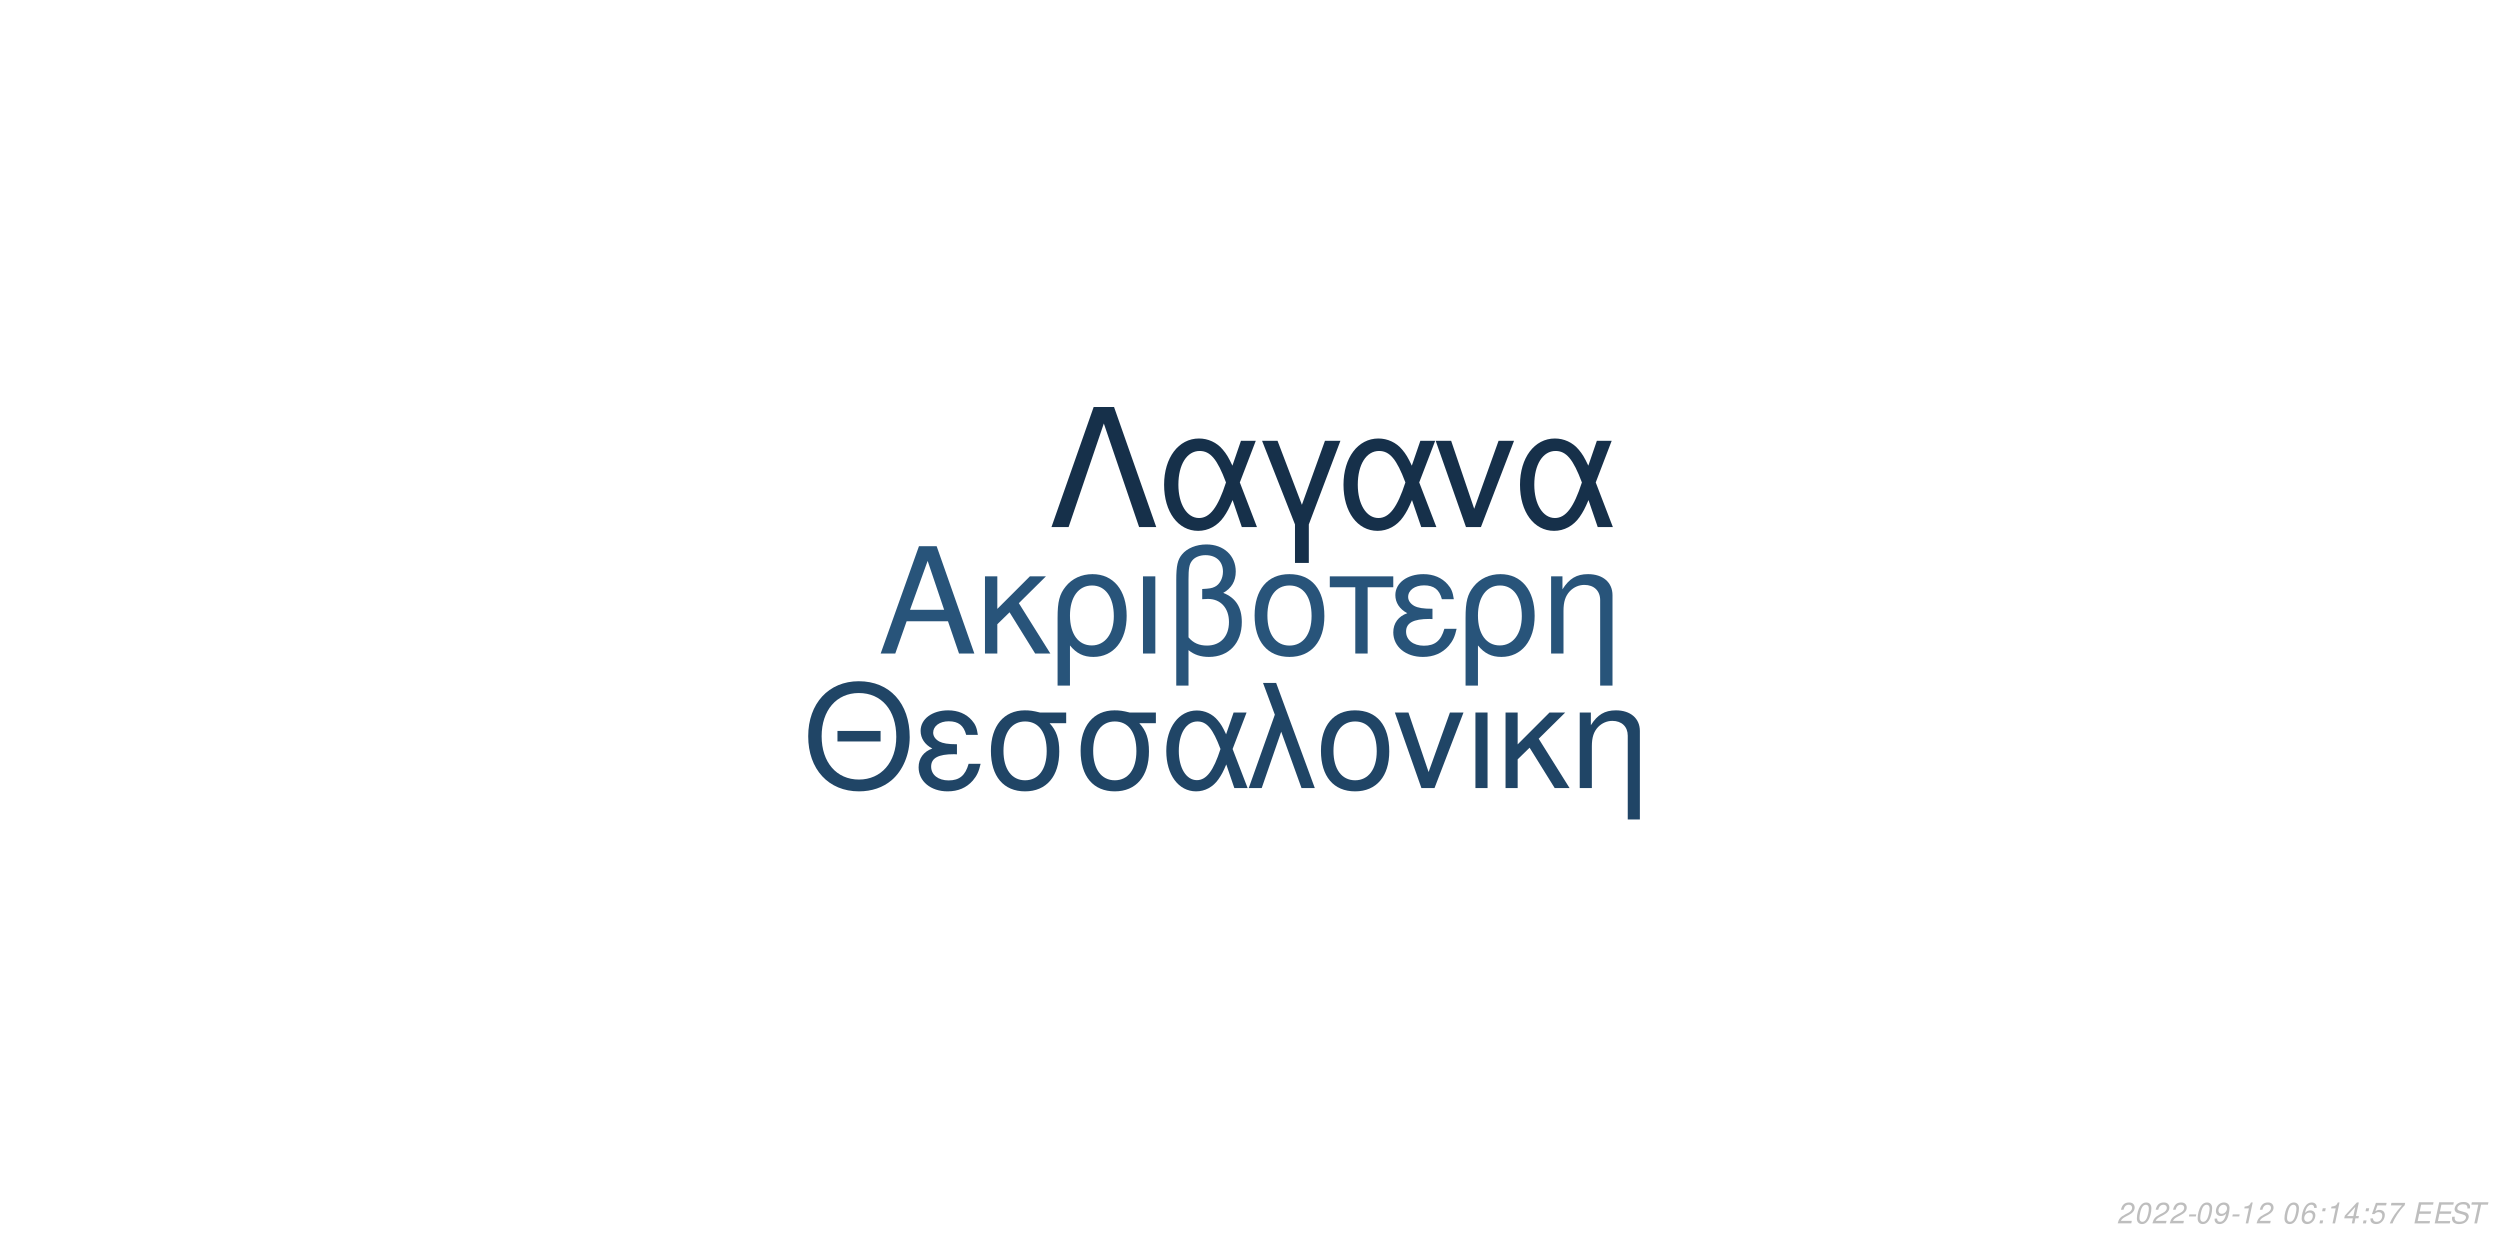
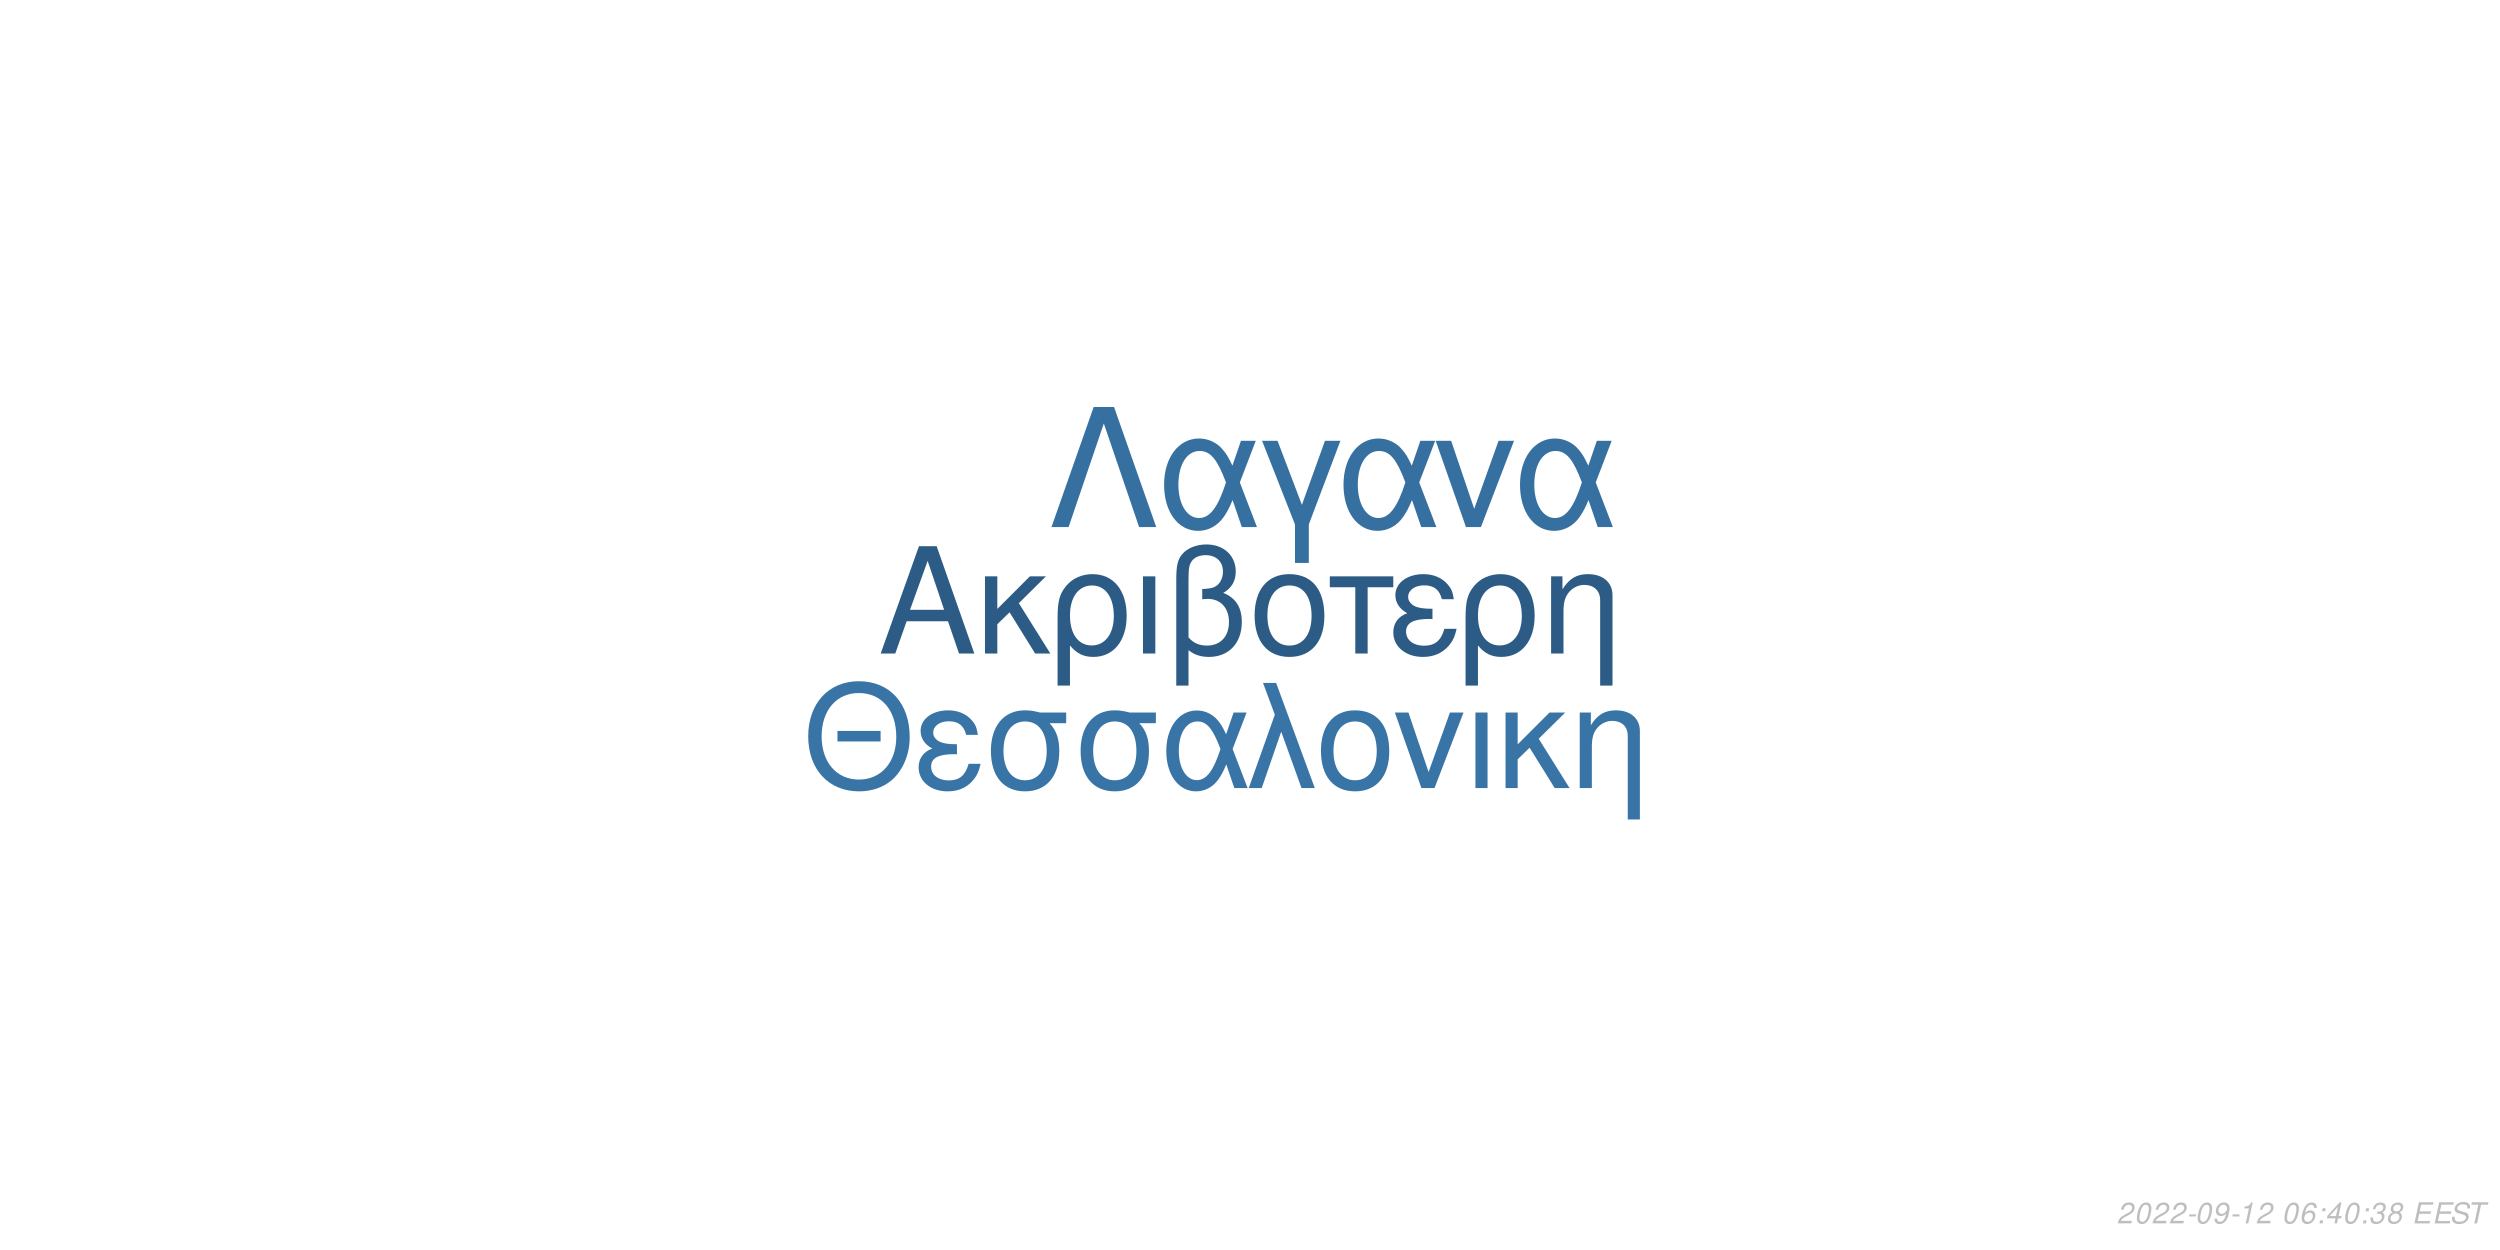
<svg xmlns="http://www.w3.org/2000/svg" xmlns:xlink="http://www.w3.org/1999/xlink" width="864pt" height="432pt" viewBox="0 0 864 432" version="1.1">
  <defs>
    <g>
      <symbol overflow="visible" id="glyph0-0">
        <path style="stroke:none;" d="" />
      </symbol>
      <symbol overflow="visible" id="glyph0-1">
        <path style="stroke:none;" d="M 24.125 -11.141 L 27.938 0 L 33.234 0 L 20.203 -37.094 L 14.094 -37.094 L 0.859 0 L 5.906 0 L 9.828 -11.141 Z M 22.797 -15.109 L 11 -15.109 L 17.094 -32.016 Z M 22.797 -15.109 " />
      </symbol>
      <symbol overflow="visible" id="glyph0-2">
        <path style="stroke:none;" d="M 7.172 -15.422 L 7.172 -26.672 L 2.906 -26.672 L 2.906 0 L 7.172 0 L 7.172 -10.125 L 11.406 -14.25 L 20.25 0 L 25.5 0 L 14.609 -17.406 L 23.969 -26.672 L 18.422 -26.672 Z M 7.172 -15.422 " />
      </symbol>
      <symbol overflow="visible" id="glyph0-3">
        <path style="stroke:none;" d="M 3 11.094 L 7.281 11.094 L 7.281 -2.797 C 9.516 -0.047 11.953 1.172 15.375 1.172 C 22.344 1.172 26.875 -4.422 26.875 -13.031 C 26.875 -21.891 22.297 -27.438 15.062 -27.438 C 11.297 -27.438 7.984 -25.906 5.797 -23.156 C 3.672 -20.516 3 -17.969 3 -12.359 Z M 14.906 -23.516 C 19.547 -23.516 22.438 -19.438 22.438 -12.922 C 22.438 -6.812 19.391 -2.797 14.812 -2.797 C 10.172 -2.797 7.281 -6.766 7.281 -13.125 C 7.281 -19.484 10.234 -23.516 14.906 -23.516 Z M 14.906 -23.516 " />
      </symbol>
      <symbol overflow="visible" id="glyph0-4">
        <path style="stroke:none;" d="M 3.516 0 L 7.781 0 L 7.781 -26.672 L 3.516 -26.672 Z M 3.516 0 " />
      </symbol>
      <symbol overflow="visible" id="glyph0-5">
        <path style="stroke:none;" d="M 4.016 11.094 L 8.25 11.094 L 8.25 -1.172 C 10.172 0.406 12.422 1.172 15.312 1.172 C 22.188 1.172 26.672 -3.609 26.672 -10.891 C 26.672 -15.984 24.578 -19.234 20.25 -20.969 C 23.109 -22.547 24.578 -25.031 24.578 -28.344 C 24.578 -33.844 20.406 -37.703 14.453 -37.703 C 10.938 -37.703 7.734 -36.391 6 -34.25 C 4.484 -32.422 4.016 -30.328 4.016 -25.391 Z M 8.25 -25.656 C 8.25 -29.359 8.5 -30.844 9.469 -32.062 C 10.375 -33.281 12.156 -34 14.094 -34 C 17.812 -34 20.156 -31.812 20.156 -28.297 C 20.156 -25.953 18.984 -23.812 17.297 -23.047 C 16.281 -22.547 15.469 -22.438 12.984 -22.297 L 12.984 -18.781 C 13.734 -18.828 14.344 -18.875 14.969 -18.875 C 19.344 -18.875 22.234 -15.719 22.234 -10.891 C 22.234 -5.906 19.281 -2.75 14.656 -2.75 C 11.953 -2.75 9.922 -3.609 8.25 -5.594 Z M 8.25 -25.656 " />
      </symbol>
      <symbol overflow="visible" id="glyph0-6">
        <path style="stroke:none;" d="M 14.094 -27.438 C 6.562 -27.438 2.094 -22.094 2.094 -13.125 C 2.094 -4.125 6.562 1.172 14.141 1.172 C 21.672 1.172 26.203 -4.172 26.203 -12.922 C 26.203 -22.188 21.828 -27.438 14.094 -27.438 Z M 14.141 -23.516 C 18.938 -23.516 21.781 -19.594 21.781 -12.984 C 21.781 -6.672 18.828 -2.75 14.141 -2.75 C 9.422 -2.75 6.516 -6.672 6.516 -13.125 C 6.516 -19.594 9.422 -23.516 14.141 -23.516 Z M 14.141 -23.516 " />
      </symbol>
      <symbol overflow="visible" id="glyph0-7">
        <path style="stroke:none;" d="M 7.891 0 L 12.156 0 L 12.156 -22.906 L 21.016 -22.906 L 21.016 -26.672 L -0.922 -26.672 L -0.922 -22.906 L 7.891 -22.906 Z M 7.891 0 " />
      </symbol>
      <symbol overflow="visible" id="glyph0-8">
        <path style="stroke:none;" d="M 14.562 -15.469 C 11.344 -15.469 9.562 -15.781 8.297 -16.438 C 6.922 -17.203 6.156 -18.328 6.156 -19.547 C 6.156 -21.891 8.453 -23.562 11.656 -23.562 C 15.062 -23.562 16.953 -22.094 17.812 -18.781 L 21.938 -18.781 C 21.578 -21.266 21.062 -22.5 19.797 -23.922 C 17.812 -26.203 14.906 -27.438 11.453 -27.438 C 5.797 -27.438 1.734 -24.375 1.734 -20.203 C 1.734 -17.609 3.156 -15.375 5.859 -13.938 C 2.797 -12.875 1.016 -10.484 1.016 -7.328 C 1.016 -2.391 5.297 1.172 11.25 1.172 C 14.969 1.172 17.906 -0.109 20.156 -2.641 C 21.578 -4.328 22.297 -5.797 22.906 -8.547 L 18.672 -8.547 C 17.5 -4.422 15.422 -2.703 11.609 -2.703 C 7.938 -2.703 5.438 -4.688 5.438 -7.578 C 5.438 -10.578 7.938 -11.953 13.484 -11.953 C 13.641 -11.953 14.094 -11.953 14.562 -11.906 Z M 14.562 -15.469 " />
      </symbol>
      <symbol overflow="visible" id="glyph0-9">
        <path style="stroke:none;" d="M 3.562 -26.672 L 3.562 0 L 7.844 0 L 7.844 -14.703 C 7.844 -17.906 8.5 -19.891 10.031 -21.531 C 11.406 -22.953 13.188 -23.719 15.062 -23.719 C 18.375 -23.719 20.516 -21.672 20.516 -18.469 L 20.516 11.094 L 24.781 11.094 L 24.781 -20.156 C 24.781 -24.578 21.469 -27.438 16.328 -27.438 C 12.359 -27.438 9.828 -25.906 7.484 -22.188 L 7.484 -26.672 Z M 3.562 -26.672 " />
      </symbol>
      <symbol overflow="visible" id="glyph1-0">
        <path style="stroke:none;" d="" />
      </symbol>
      <symbol overflow="visible" id="glyph1-1">
        <path style="stroke:none;" d="M 26.859 -19.734 L 11.953 -19.734 L 11.953 -16.094 L 26.859 -16.094 Z M 19.328 -36.922 C 8.922 -36.922 1.844 -29.25 1.844 -17.891 C 1.844 -6.484 8.875 1.141 19.391 1.141 C 23.812 1.141 27.703 -0.203 30.641 -2.688 C 34.578 -6.031 36.922 -11.656 36.922 -17.594 C 36.922 -29.297 30 -36.922 19.328 -36.922 Z M 19.328 -32.844 C 27.203 -32.844 32.281 -26.906 32.281 -17.688 C 32.281 -8.922 27.062 -2.938 19.391 -2.938 C 11.609 -2.938 6.484 -8.922 6.484 -17.891 C 6.484 -26.859 11.609 -32.844 19.328 -32.844 Z M 19.328 -32.844 " />
      </symbol>
      <symbol overflow="visible" id="glyph1-2">
        <path style="stroke:none;" d="M 14.25 -15.141 C 11.109 -15.141 9.375 -15.453 8.125 -16.094 C 6.781 -16.844 6.031 -17.938 6.031 -19.141 C 6.031 -21.422 8.266 -23.078 11.406 -23.078 C 14.75 -23.078 16.594 -21.625 17.438 -18.391 L 21.469 -18.391 C 21.125 -20.828 20.625 -22.031 19.391 -23.422 C 17.438 -25.656 14.594 -26.859 11.219 -26.859 C 5.688 -26.859 1.688 -23.875 1.688 -19.781 C 1.688 -17.234 3.094 -15.047 5.734 -13.656 C 2.734 -12.609 1 -10.266 1 -7.172 C 1 -2.344 5.188 1.141 11.016 1.141 C 14.656 1.141 17.547 -0.094 19.734 -2.594 C 21.125 -4.234 21.828 -5.688 22.422 -8.375 L 18.281 -8.375 C 17.141 -4.328 15.094 -2.641 11.359 -2.641 C 7.766 -2.641 5.328 -4.578 5.328 -7.422 C 5.328 -10.359 7.766 -11.703 13.203 -11.703 C 13.359 -11.703 13.797 -11.703 14.25 -11.656 Z M 14.25 -15.141 " />
      </symbol>
      <symbol overflow="visible" id="glyph1-3">
        <path style="stroke:none;" d="M 29 -26.109 L 19.938 -26.109 C 17.594 -26.703 16.438 -26.859 14.703 -26.859 C 7.469 -26.859 2.984 -21.469 2.984 -12.859 C 2.984 -4.031 7.375 1.141 14.797 1.141 C 22.172 1.141 26.609 -4.078 26.609 -12.656 C 26.609 -17.047 25.656 -19.828 23.266 -22.422 L 29 -22.422 Z M 14.797 -23.016 C 19.531 -23.016 22.266 -19.234 22.266 -12.75 C 22.266 -6.531 19.438 -2.688 14.797 -2.688 C 10.172 -2.688 7.328 -6.531 7.328 -12.859 C 7.328 -19.188 10.172 -23.016 14.797 -23.016 Z M 14.797 -23.016 " />
      </symbol>
      <symbol overflow="visible" id="glyph1-4">
        <path style="stroke:none;" d="M 29.344 -26.109 L 24.859 -26.109 L 22.266 -18.578 C 21.125 -21.031 20.484 -22.125 19.328 -23.469 C 17.547 -25.609 14.906 -26.812 12.156 -26.812 C 5.984 -26.812 1.594 -20.984 1.594 -12.812 C 1.594 -4.578 5.828 1.141 11.906 1.141 C 14.953 1.141 17.734 -0.344 19.625 -3.047 C 20.672 -4.531 21.281 -5.688 22.328 -8.172 L 25.109 0 L 29.703 0 L 24.516 -13.5 Z M 20.328 -13.5 C 17.891 -5.922 15.453 -2.734 12.156 -2.734 C 8.516 -2.734 5.922 -6.922 5.922 -12.812 C 5.922 -18.938 8.516 -23.016 12.359 -23.016 C 15.594 -23.016 17.688 -20.531 20.328 -13.5 Z M 20.328 -13.5 " />
      </symbol>
      <symbol overflow="visible" id="glyph1-5">
        <path style="stroke:none;" d="M 1.094 0 L 5.578 0 L 12.312 -19.484 L 19.328 0 L 23.922 0 L 10.562 -36.328 L 6.031 -36.328 L 10.109 -25.359 Z M 1.094 0 " />
      </symbol>
      <symbol overflow="visible" id="glyph1-6">
        <path style="stroke:none;" d="M 13.797 -26.859 C 6.422 -26.859 2.047 -21.625 2.047 -12.859 C 2.047 -4.031 6.422 1.141 13.859 1.141 C 21.234 1.141 25.656 -4.078 25.656 -12.656 C 25.656 -21.719 21.375 -26.859 13.797 -26.859 Z M 13.859 -23.016 C 18.531 -23.016 21.328 -19.188 21.328 -12.703 C 21.328 -6.531 18.438 -2.688 13.859 -2.688 C 9.219 -2.688 6.375 -6.531 6.375 -12.859 C 6.375 -19.188 9.219 -23.016 13.859 -23.016 Z M 13.859 -23.016 " />
      </symbol>
      <symbol overflow="visible" id="glyph1-7">
        <path style="stroke:none;" d="M 14.297 0 L 24.312 -26.109 L 19.625 -26.109 L 12.25 -5.531 L 5.281 -26.109 L 0.594 -26.109 L 9.766 0 Z M 14.297 0 " />
      </symbol>
      <symbol overflow="visible" id="glyph1-8">
        <path style="stroke:none;" d="M 3.438 0 L 7.625 0 L 7.625 -26.109 L 3.438 -26.109 Z M 3.438 0 " />
      </symbol>
      <symbol overflow="visible" id="glyph1-9">
        <path style="stroke:none;" d="M 7.031 -15.094 L 7.031 -26.109 L 2.844 -26.109 L 2.844 0 L 7.031 0 L 7.031 -9.922 L 11.156 -13.953 L 19.828 0 L 24.969 0 L 14.297 -17.047 L 23.469 -26.109 L 18.031 -26.109 Z M 7.031 -15.094 " />
      </symbol>
      <symbol overflow="visible" id="glyph1-10">
        <path style="stroke:none;" d="M 3.484 -26.109 L 3.484 0 L 7.672 0 L 7.672 -14.406 C 7.672 -17.547 8.328 -19.484 9.812 -21.078 C 11.156 -22.469 12.906 -23.219 14.75 -23.219 C 17.984 -23.219 20.078 -21.234 20.078 -18.094 L 20.078 10.859 L 24.266 10.859 L 24.266 -19.734 C 24.266 -24.062 21.031 -26.859 16 -26.859 C 12.109 -26.859 9.609 -25.359 7.328 -21.719 L 7.328 -26.109 Z M 3.484 -26.109 " />
      </symbol>
      <symbol overflow="visible" id="glyph2-0">
        <path style="stroke:none;" d="" />
      </symbol>
      <symbol overflow="visible" id="glyph2-1">
        <path style="stroke:none;" d="M 22.531 -41.484 L 15.484 -41.484 L 0.906 0 L 6.828 0 L 19 -35.797 L 31.188 0 L 37.109 0 Z M 22.531 -41.484 " />
      </symbol>
      <symbol overflow="visible" id="glyph2-2">
        <path style="stroke:none;" d="M 33.516 -29.812 L 28.391 -29.812 L 25.438 -21.219 C 24.125 -24.016 23.391 -25.266 22.078 -26.797 C 20.031 -29.25 17.016 -30.609 13.891 -30.609 C 6.828 -30.609 1.828 -23.953 1.828 -14.625 C 1.828 -5.234 6.656 1.312 13.594 1.312 C 17.078 1.312 20.266 -0.391 22.422 -3.469 C 23.609 -5.172 24.297 -6.484 25.5 -9.328 L 28.688 0 L 33.922 0 L 28 -15.422 Z M 23.219 -15.422 C 20.422 -6.766 17.641 -3.125 13.891 -3.125 C 9.734 -3.125 6.766 -7.906 6.766 -14.625 C 6.766 -21.625 9.734 -26.297 14.109 -26.297 C 17.812 -26.297 20.203 -23.453 23.219 -15.422 Z M 23.219 -15.422 " />
      </symbol>
      <symbol overflow="visible" id="glyph2-3">
        <path style="stroke:none;" d="M 12.062 12.406 L 16.844 12.406 L 16.844 -0.906 L 27.766 -29.812 L 22.422 -29.812 L 14.453 -7.688 L 6.031 -29.812 L 0.688 -29.812 L 12.062 -0.906 Z M 12.062 12.406 " />
      </symbol>
      <symbol overflow="visible" id="glyph2-4">
        <path style="stroke:none;" d="M 16.328 0 L 27.766 -29.812 L 22.422 -29.812 L 14 -6.312 L 6.031 -29.812 L 0.688 -29.812 L 11.156 0 Z M 16.328 0 " />
      </symbol>
      <symbol overflow="visible" id="glyph3-0">
        <path style="stroke:none;" d="" />
      </symbol>
      <symbol overflow="visible" id="glyph3-1">
        <path style="stroke:none;" d="M 5.234 -0.875 L 1.469 -0.875 C 1.641 -1.375 2.203 -1.891 3.109 -2.344 L 4.234 -2.938 C 5.562 -3.625 6.219 -4.469 6.219 -5.484 C 6.219 -5.938 6.062 -6.359 5.797 -6.656 C 5.469 -7.047 4.984 -7.234 4.312 -7.234 C 2.766 -7.234 1.891 -6.453 1.484 -4.734 L 2.375 -4.734 C 2.484 -5.188 2.609 -5.484 2.797 -5.75 C 3.094 -6.203 3.609 -6.453 4.188 -6.453 C 4.891 -6.453 5.344 -6.031 5.344 -5.375 C 5.344 -4.703 4.859 -4.094 4.016 -3.656 L 2.984 -3.125 C 1.234 -2.188 0.797 -1.656 0.344 -0.016 L 5.047 -0.016 Z M 5.234 -0.875 " />
      </symbol>
      <symbol overflow="visible" id="glyph3-2">
        <path style="stroke:none;" d="M 4.203 -7.234 C 3.375 -7.234 2.688 -6.812 2.125 -5.984 C 1.484 -5.047 0.984 -3.188 0.984 -1.734 C 0.984 -1.109 1.172 -0.562 1.484 -0.266 C 1.797 0.047 2.281 0.234 2.766 0.234 C 3.625 0.234 4.281 -0.156 4.859 -1.016 C 5.516 -1.953 6 -3.797 6 -5.266 C 6 -6.5 5.328 -7.234 4.203 -7.234 Z M 4.094 -6.453 C 4.734 -6.453 5.125 -5.984 5.125 -5.156 C 5.125 -4.203 4.781 -2.625 4.406 -1.812 C 3.984 -0.938 3.516 -0.547 2.875 -0.547 C 2.25 -0.547 1.875 -1.031 1.875 -1.828 C 1.875 -2.797 2.203 -4.344 2.594 -5.203 C 2.984 -6.047 3.453 -6.453 4.094 -6.453 Z M 4.094 -6.453 " />
      </symbol>
      <symbol overflow="visible" id="glyph3-3">
        <path style="stroke:none;" d="M 3.516 -3.125 L 1.125 -3.125 L 0.969 -2.406 L 3.359 -2.406 Z M 3.516 -3.125 " />
      </symbol>
      <symbol overflow="visible" id="glyph3-4">
        <path style="stroke:none;" d="M 0.844 -1.656 C 0.844 -1.547 0.844 -1.438 0.844 -1.375 C 0.844 -0.406 1.531 0.234 2.578 0.234 C 3.203 0.234 3.766 0.016 4.297 -0.438 C 4.938 -1 5.312 -1.656 5.594 -2.719 C 5.844 -3.672 6.016 -4.766 6.016 -5.375 C 6.016 -5.844 5.844 -6.328 5.547 -6.656 C 5.203 -7.031 4.703 -7.234 4.062 -7.234 C 2.516 -7.234 1.297 -5.938 1.297 -4.266 C 1.297 -3.203 1.984 -2.547 3.047 -2.547 C 3.484 -2.547 3.953 -2.672 4.281 -2.891 C 4.406 -2.984 4.547 -3.078 4.828 -3.344 C 4.438 -1.484 3.703 -0.547 2.703 -0.547 C 2.109 -0.547 1.719 -0.938 1.719 -1.547 L 1.719 -1.656 Z M 3.953 -6.453 C 4.625 -6.453 5.141 -5.953 5.141 -5.281 C 5.141 -4.188 4.312 -3.312 3.297 -3.312 C 2.594 -3.312 2.172 -3.734 2.172 -4.453 C 2.172 -5.562 2.984 -6.453 3.953 -6.453 Z M 3.953 -6.453 " />
      </symbol>
      <symbol overflow="visible" id="glyph3-5">
        <path style="stroke:none;" d="M 3.703 -5.188 L 2.594 0 L 3.469 0 L 5.016 -7.234 L 4.438 -7.234 C 3.906 -6.156 3.688 -6.016 2.234 -5.812 L 2.109 -5.188 Z M 3.703 -5.188 " />
      </symbol>
      <symbol overflow="visible" id="glyph3-6">
        <path style="stroke:none;" d="" />
      </symbol>
      <symbol overflow="visible" id="glyph3-7">
        <path style="stroke:none;" d="M 6.125 -5.344 L 6.141 -5.625 C 6.141 -6.609 5.453 -7.234 4.391 -7.234 C 3.438 -7.234 2.641 -6.719 2.016 -5.703 C 1.422 -4.781 0.938 -2.953 0.938 -1.688 C 0.938 -0.516 1.688 0.234 2.859 0.234 C 3.703 0.234 4.438 -0.156 5 -0.875 C 5.406 -1.422 5.672 -2.156 5.672 -2.766 C 5.672 -3.812 4.969 -4.5 3.906 -4.5 C 3.234 -4.5 2.672 -4.234 2.094 -3.625 C 2.406 -5.375 3.234 -6.453 4.25 -6.453 C 4.703 -6.453 5.062 -6.234 5.172 -5.844 C 5.203 -5.719 5.234 -5.578 5.25 -5.344 Z M 3.656 -3.734 C 4.344 -3.734 4.797 -3.281 4.797 -2.625 C 4.797 -1.469 3.984 -0.547 2.984 -0.547 C 2.297 -0.547 1.812 -1.047 1.812 -1.766 C 1.812 -2.859 2.625 -3.734 3.656 -3.734 Z M 3.656 -3.734 " />
      </symbol>
      <symbol overflow="visible" id="glyph3-8">
        <path style="stroke:none;" d="M 2.359 -1.031 L 1.312 -1.031 L 1.094 0 L 2.141 0 Z M 3.266 -5.234 L 2.219 -5.234 L 2 -4.203 L 3.047 -4.203 Z M 3.266 -5.234 " />
      </symbol>
      <symbol overflow="visible" id="glyph3-9">
        <path style="stroke:none;" d="M 3.625 -1.75 L 3.266 0 L 4.141 0 L 4.516 -1.75 L 5.562 -1.75 L 5.734 -2.531 L 4.688 -2.531 L 5.688 -7.234 L 5.016 -7.234 L 0.844 -2.672 L 0.641 -1.75 Z M 3.797 -2.531 L 1.594 -2.531 L 4.469 -5.703 Z M 3.797 -2.531 " />
      </symbol>
      <symbol overflow="visible" id="glyph3-10">
-         <path style="stroke:none;" d="M 6.297 -7.094 L 2.594 -7.094 L 1.234 -3.234 L 2.047 -3.234 C 2.656 -3.766 2.938 -3.906 3.531 -3.906 C 4.328 -3.906 4.797 -3.453 4.797 -2.688 C 4.797 -1.438 3.969 -0.547 2.828 -0.547 C 2.031 -0.547 1.609 -0.938 1.578 -1.734 L 0.703 -1.734 L 0.703 -1.516 C 0.703 -0.938 0.844 -0.547 1.188 -0.266 C 1.562 0.062 2.078 0.234 2.703 0.234 C 3.656 0.234 4.391 -0.156 4.984 -0.922 C 5.422 -1.5 5.672 -2.234 5.672 -2.953 C 5.672 -4 4.938 -4.672 3.812 -4.672 C 3.328 -4.672 2.906 -4.547 2.406 -4.234 L 3.109 -6.219 L 6.109 -6.219 Z M 6.297 -7.094 " />
+         <path style="stroke:none;" d="M 2.922 -3.312 C 3.125 -3.344 3.234 -3.344 3.375 -3.344 C 4.203 -3.344 4.688 -3 4.688 -2.406 C 4.688 -1.312 3.906 -0.547 2.781 -0.547 C 2.047 -0.547 1.594 -0.938 1.594 -1.562 C 1.594 -1.719 1.609 -1.844 1.656 -2.094 L 0.766 -2.094 C 0.734 -1.797 0.719 -1.641 0.719 -1.469 C 0.719 -0.375 1.406 0.234 2.641 0.234 C 3.547 0.234 4.297 -0.078 4.812 -0.656 C 5.266 -1.156 5.562 -1.875 5.562 -2.547 C 5.562 -3.125 5.344 -3.453 4.797 -3.734 C 5.641 -4.234 6.016 -4.844 6.016 -5.734 C 6.016 -6.656 5.312 -7.234 4.203 -7.234 C 3.375 -7.234 2.672 -6.938 2.188 -6.375 C 1.891 -6.031 1.703 -5.641 1.516 -4.906 L 2.391 -4.906 C 2.5 -5.359 2.594 -5.594 2.734 -5.812 C 3.047 -6.234 3.516 -6.453 4.078 -6.453 C 4.734 -6.453 5.141 -6.125 5.141 -5.578 C 5.141 -5.188 5.016 -4.797 4.797 -4.547 C 4.516 -4.234 4 -4.062 3.266 -4.062 L 3.078 -4.062 Z M 2.922 -3.312 " />
      </symbol>
      <symbol overflow="visible" id="glyph3-11">
-         <path style="stroke:none;" d="M 6.703 -7.094 L 1.953 -7.094 L 1.766 -6.219 L 5.594 -6.219 C 3.344 -3.688 2.266 -2.109 1.375 0 L 2.344 0 C 3.031 -1.906 4.828 -4.594 6.547 -6.281 Z M 6.703 -7.094 " />
+         <path style="stroke:none;" d="M 4.766 -3.797 C 5.078 -3.969 5.234 -4.078 5.438 -4.234 C 5.812 -4.594 6.062 -5.172 6.062 -5.734 C 6.062 -6.625 5.344 -7.234 4.266 -7.234 C 2.812 -7.234 1.703 -6.219 1.703 -4.875 C 1.703 -4.406 1.875 -4.125 2.359 -3.812 C 1.297 -3.312 0.75 -2.516 0.75 -1.469 C 0.75 -0.438 1.547 0.234 2.812 0.234 C 3.656 0.234 4.359 -0.094 4.938 -0.734 C 5.359 -1.234 5.609 -1.859 5.609 -2.438 C 5.609 -3.047 5.312 -3.516 4.766 -3.797 Z M 4.109 -6.453 C 4.797 -6.453 5.188 -6.125 5.188 -5.578 C 5.188 -5.266 5.062 -4.922 4.859 -4.672 C 4.562 -4.312 4.188 -4.156 3.656 -4.156 C 2.984 -4.156 2.594 -4.453 2.594 -4.984 C 2.594 -5.859 3.203 -6.453 4.109 -6.453 Z M 3.453 -3.406 C 4.234 -3.406 4.734 -2.984 4.734 -2.312 C 4.734 -1.312 3.922 -0.547 2.875 -0.547 C 2.125 -0.547 1.625 -0.969 1.625 -1.625 C 1.625 -2.609 2.438 -3.406 3.453 -3.406 Z M 3.453 -3.406 " />
      </symbol>
      <symbol overflow="visible" id="glyph3-12">
        <path style="stroke:none;" d="M 2.547 -3.312 L 6.5 -3.312 L 6.688 -4.141 L 2.719 -4.141 L 3.219 -6.469 L 7.344 -6.469 L 7.516 -7.297 L 2.453 -7.297 L 0.906 0 L 6.125 0 L 6.297 -0.812 L 2.016 -0.812 Z M 2.547 -3.312 " />
      </symbol>
      <symbol overflow="visible" id="glyph3-13">
        <path style="stroke:none;" d="M 7.062 -5.156 C 7.125 -5.438 7.141 -5.562 7.141 -5.703 C 7.141 -6.156 6.938 -6.594 6.594 -6.891 C 6.188 -7.25 5.656 -7.406 4.875 -7.406 C 3.844 -7.406 3.047 -7.125 2.5 -6.562 C 2.094 -6.141 1.781 -5.438 1.781 -4.922 C 1.781 -4.297 2.219 -3.766 2.891 -3.562 L 4.594 -3.094 C 5.406 -2.859 5.734 -2.578 5.734 -2.094 C 5.734 -1.781 5.547 -1.406 5.266 -1.141 C 4.844 -0.766 4.266 -0.578 3.453 -0.578 C 2.328 -0.578 1.812 -0.984 1.812 -1.906 C 1.812 -2.047 1.812 -2.125 1.844 -2.312 L 0.984 -2.312 C 0.906 -2.062 0.891 -1.906 0.891 -1.688 C 0.891 -0.484 1.797 0.234 3.297 0.234 C 4.359 0.234 5.234 -0.062 5.812 -0.609 C 6.344 -1.078 6.688 -1.797 6.688 -2.375 C 6.688 -2.641 6.609 -2.906 6.453 -3.156 C 6.234 -3.5 5.938 -3.703 5.469 -3.828 L 3.75 -4.312 C 2.984 -4.547 2.734 -4.734 2.734 -5.188 C 2.734 -5.547 2.875 -5.844 3.188 -6.109 C 3.547 -6.438 4.031 -6.594 4.703 -6.594 C 5.266 -6.594 5.688 -6.484 5.906 -6.297 C 6.094 -6.125 6.219 -5.797 6.219 -5.516 C 6.219 -5.422 6.203 -5.344 6.188 -5.156 Z M 7.062 -5.156 " />
      </symbol>
      <symbol overflow="visible" id="glyph3-14">
        <path style="stroke:none;" d="M 4.938 -6.469 L 7.312 -6.469 L 7.484 -7.297 L 1.75 -7.297 L 1.578 -6.469 L 3.984 -6.469 L 2.609 0 L 3.547 0 Z M 4.938 -6.469 " />
      </symbol>
    </g>
  </defs>
  <g id="surface1">
    <rect x="0" y="0" width="864" height="432" style="fill:rgb(100%,100%,100%);fill-opacity:1;stroke:none;" />
-     <g style="fill:rgb(15.686%,32.941%,47.843%);fill-opacity:1;">
+     <g style="fill:rgb(17.255%,36.078%,52.157%);fill-opacity:1;">
      <use xlink:href="#glyph0-1" x="303.5" y="225.861" />
      <use xlink:href="#glyph0-2" x="337.5" y="225.861" />
      <use xlink:href="#glyph0-3" x="362.5" y="225.861" />
      <use xlink:href="#glyph0-4" x="391.5" y="225.861" />
      <use xlink:href="#glyph0-5" x="402.5" y="225.861" />
      <use xlink:href="#glyph0-6" x="431.5" y="225.861" />
      <use xlink:href="#glyph0-7" x="460.5" y="225.861" />
      <use xlink:href="#glyph0-8" x="480.5" y="225.861" />
      <use xlink:href="#glyph0-3" x="503.5" y="225.861" />
      <use xlink:href="#glyph0-9" x="532.5" y="225.861" />
    </g>
-     <g style="fill:rgb(12.549%,27.059%,40%);fill-opacity:1;">
+     <g style="fill:rgb(21.961%,45.49%,64.706%);fill-opacity:1;">
      <use xlink:href="#glyph1-1" x="277.473" y="272.354" />
      <use xlink:href="#glyph1-2" x="316.473" y="272.354" />
      <use xlink:href="#glyph1-3" x="339.473" y="272.354" />
      <use xlink:href="#glyph1-3" x="370.473" y="272.354" />
      <use xlink:href="#glyph1-4" x="401.473" y="272.354" />
      <use xlink:href="#glyph1-5" x="430.473" y="272.354" />
      <use xlink:href="#glyph1-6" x="454.473" y="272.354" />
      <use xlink:href="#glyph1-7" x="481.473" y="272.354" />
      <use xlink:href="#glyph1-8" x="506.473" y="272.354" />
      <use xlink:href="#glyph1-9" x="517.473" y="272.354" />
      <use xlink:href="#glyph1-10" x="542.473" y="272.354" />
    </g>
-     <g style="fill:rgb(8.627%,18.824%,29.02%);fill-opacity:1;">
+     <g style="fill:rgb(21.176%,43.922%,62.745%);fill-opacity:1;">
      <use xlink:href="#glyph2-1" x="362.484" y="182.152" />
      <use xlink:href="#glyph2-2" x="400.484" y="182.152" />
      <use xlink:href="#glyph2-3" x="435.484" y="182.152" />
      <use xlink:href="#glyph2-2" x="462.484" y="182.152" />
      <use xlink:href="#glyph2-4" x="495.484" y="182.152" />
      <use xlink:href="#glyph2-2" x="523.484" y="182.152" />
    </g>
    <g style="fill:rgb(74.51%,74.51%,74.51%);fill-opacity:1;">
      <use xlink:href="#glyph3-1" x="731.52" y="422.81" />
      <use xlink:href="#glyph3-2" x="737.52" y="422.81" />
      <use xlink:href="#glyph3-1" x="743.52" y="422.81" />
      <use xlink:href="#glyph3-1" x="749.52" y="422.81" />
      <use xlink:href="#glyph3-3" x="755.52" y="422.81" />
      <use xlink:href="#glyph3-2" x="758.52" y="422.81" />
      <use xlink:href="#glyph3-4" x="764.52" y="422.81" />
      <use xlink:href="#glyph3-3" x="770.52" y="422.81" />
      <use xlink:href="#glyph3-5" x="773.52" y="422.81" />
      <use xlink:href="#glyph3-1" x="779.52" y="422.81" />
      <use xlink:href="#glyph3-6" x="785.52" y="422.81" />
      <use xlink:href="#glyph3-2" x="788.52" y="422.81" />
      <use xlink:href="#glyph3-7" x="794.52" y="422.81" />
      <use xlink:href="#glyph3-8" x="800.52" y="422.81" />
-       <use xlink:href="#glyph3-5" x="803.52" y="422.81" />
-       <use xlink:href="#glyph3-9" x="809.52" y="422.81" />
+       <use xlink:href="#glyph3-9" x="803.52" y="422.81" />
+       <use xlink:href="#glyph3-2" x="809.52" y="422.81" />
      <use xlink:href="#glyph3-8" x="815.52" y="422.81" />
      <use xlink:href="#glyph3-10" x="818.52" y="422.81" />
      <use xlink:href="#glyph3-11" x="824.52" y="422.81" />
      <use xlink:href="#glyph3-6" x="830.52" y="422.81" />
      <use xlink:href="#glyph3-12" x="833.52" y="422.81" />
      <use xlink:href="#glyph3-12" x="840.52" y="422.81" />
      <use xlink:href="#glyph3-13" x="846.52" y="422.81" />
      <use xlink:href="#glyph3-14" x="852.52" y="422.81" />
    </g>
  </g>
</svg>
